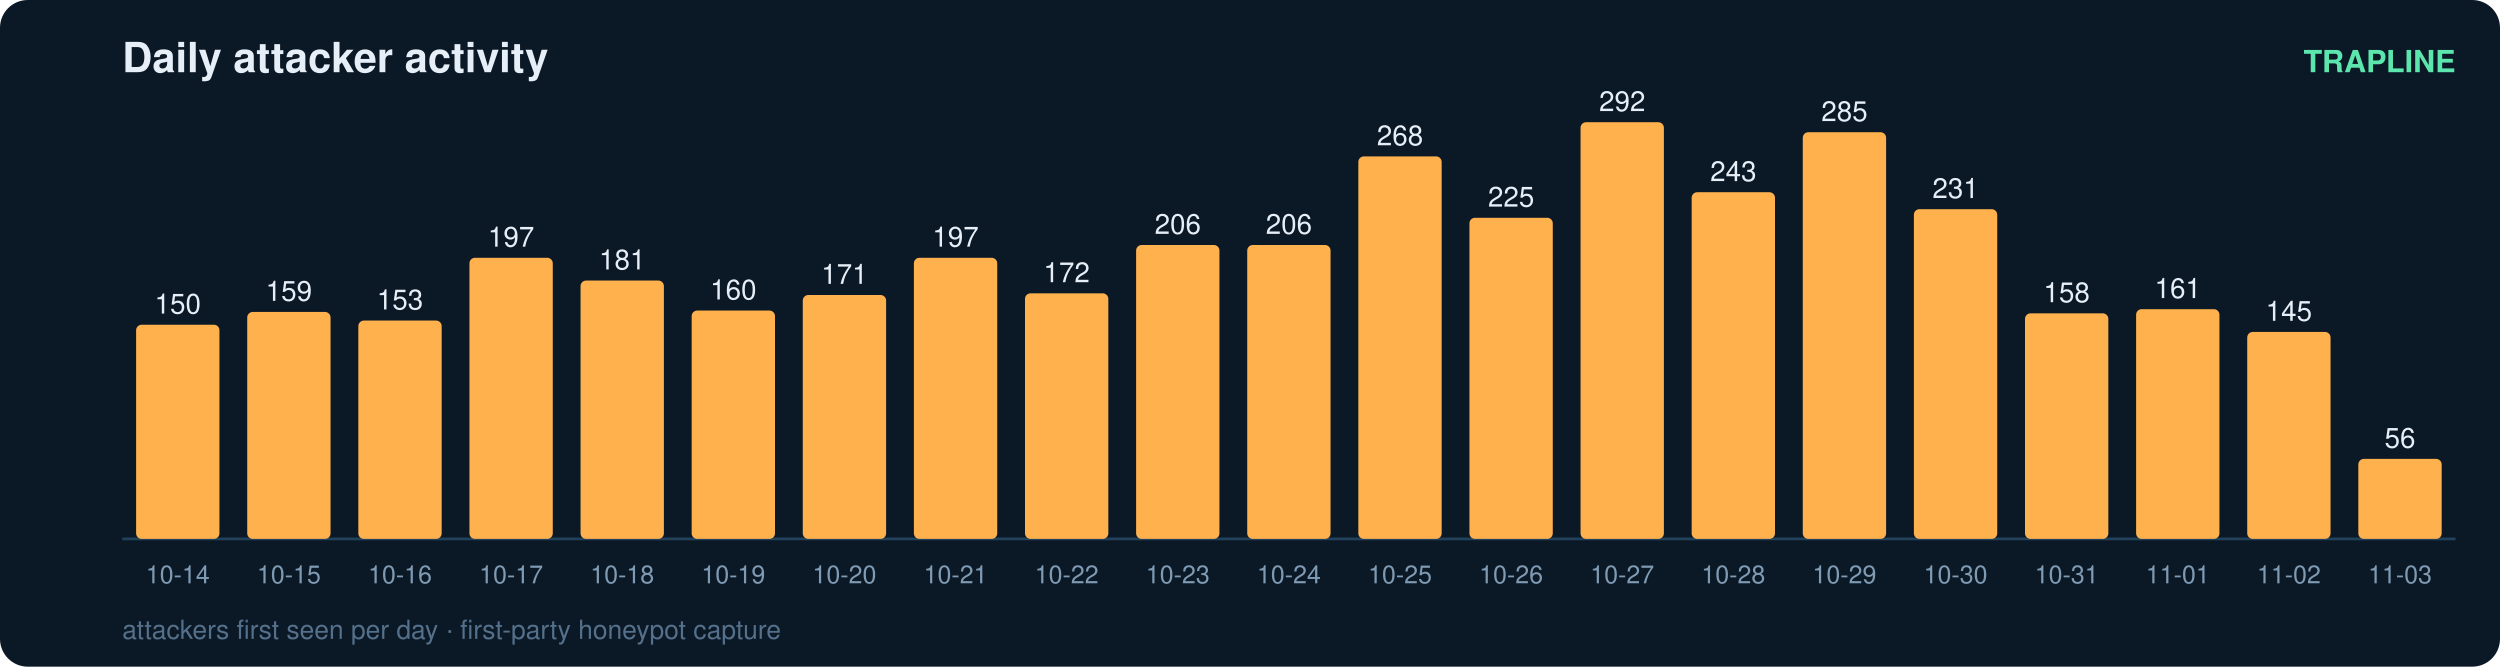
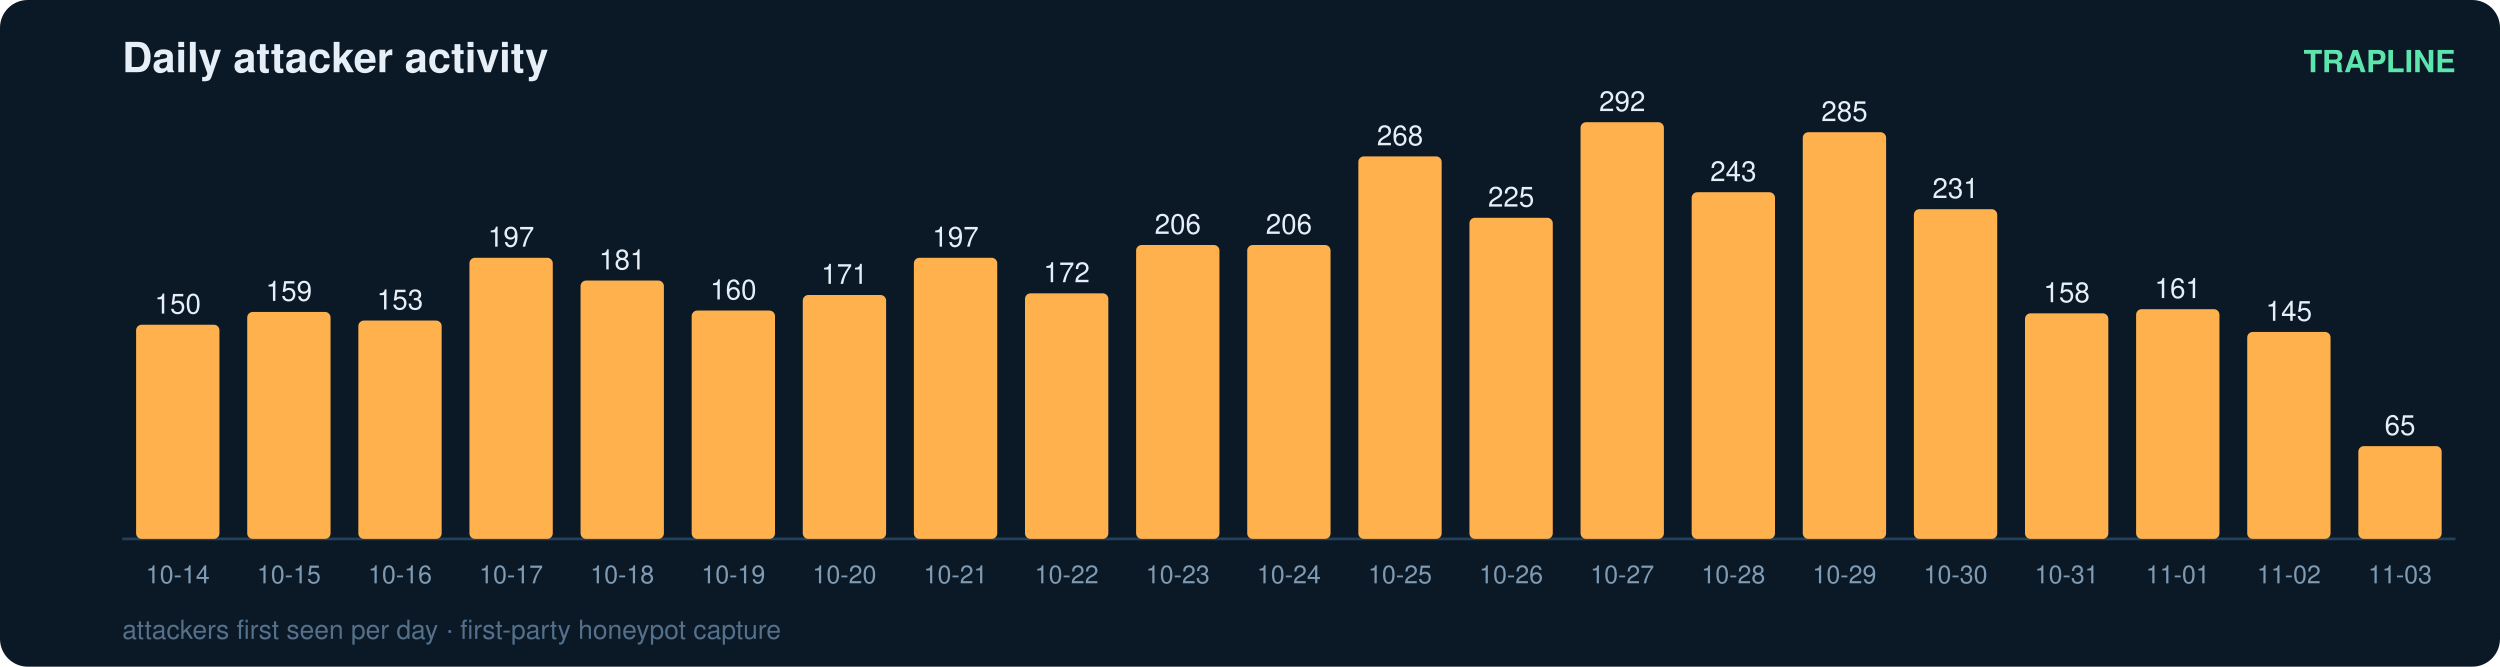
<svg xmlns="http://www.w3.org/2000/svg" width="900" height="240" viewBox="0 0 900 240" font-family="ui-sans-serif,Segoe UI,Helvetica,Arial">
  <rect width="900" height="240" rx="10" fill="#0b1826" />
  <text x="44" y="26" fill="#e6eff7" font-size="15" font-weight="700">Daily attacker activity</text>
  <text x="884" y="26" fill="#5ce6ad" font-size="11" text-anchor="end" font-weight="600">TRAPLINE</text>
  <line x1="44" y1="194" x2="884" y2="194" stroke="#22415a" stroke-width="1" />
  <rect x="49" y="116.9" width="30" height="77.1" rx="2" fill="#ffb14e" />
  <text x="64.0" y="112.9" fill="#e6eff7" font-size="10" text-anchor="middle" font-variant-numeric="tabular-nums">150</text>
  <text x="64.0" y="210.0" fill="#7f9bb3" font-size="9" text-anchor="middle">10-14</text>
  <rect x="89" y="112.3" width="30" height="81.7" rx="2" fill="#ffb14e" />
  <text x="104.0" y="108.3" fill="#e6eff7" font-size="10" text-anchor="middle" font-variant-numeric="tabular-nums">159</text>
  <text x="104.0" y="210.0" fill="#7f9bb3" font-size="9" text-anchor="middle">10-15</text>
  <rect x="129" y="115.4" width="30" height="78.6" rx="2" fill="#ffb14e" />
  <text x="144.0" y="111.4" fill="#e6eff7" font-size="10" text-anchor="middle" font-variant-numeric="tabular-nums">153</text>
  <text x="144.0" y="210.0" fill="#7f9bb3" font-size="9" text-anchor="middle">10-16</text>
  <rect x="169" y="92.8" width="30" height="101.2" rx="2" fill="#ffb14e" />
  <text x="184.0" y="88.8" fill="#e6eff7" font-size="10" text-anchor="middle" font-variant-numeric="tabular-nums">197</text>
  <text x="184.0" y="210.0" fill="#7f9bb3" font-size="9" text-anchor="middle">10-17</text>
  <rect x="209" y="101.0" width="30" height="93.0" rx="2" fill="#ffb14e" />
  <text x="224.0" y="97.0" fill="#e6eff7" font-size="10" text-anchor="middle" font-variant-numeric="tabular-nums">181</text>
  <text x="224.0" y="210.0" fill="#7f9bb3" font-size="9" text-anchor="middle">10-18</text>
  <rect x="249" y="111.8" width="30" height="82.2" rx="2" fill="#ffb14e" />
  <text x="264.0" y="107.8" fill="#e6eff7" font-size="10" text-anchor="middle" font-variant-numeric="tabular-nums">160</text>
  <text x="264.0" y="210.0" fill="#7f9bb3" font-size="9" text-anchor="middle">10-19</text>
  <rect x="289" y="106.2" width="30" height="87.8" rx="2" fill="#ffb14e" />
  <text x="304.0" y="102.2" fill="#e6eff7" font-size="10" text-anchor="middle" font-variant-numeric="tabular-nums">171</text>
  <text x="304.0" y="210.0" fill="#7f9bb3" font-size="9" text-anchor="middle">10-20</text>
  <rect x="329" y="92.8" width="30" height="101.2" rx="2" fill="#ffb14e" />
  <text x="344.0" y="88.8" fill="#e6eff7" font-size="10" text-anchor="middle" font-variant-numeric="tabular-nums">197</text>
  <text x="344.0" y="210.0" fill="#7f9bb3" font-size="9" text-anchor="middle">10-21</text>
  <rect x="369" y="105.6" width="30" height="88.4" rx="2" fill="#ffb14e" />
  <text x="384.0" y="101.6" fill="#e6eff7" font-size="10" text-anchor="middle" font-variant-numeric="tabular-nums">172</text>
  <text x="384.0" y="210.0" fill="#7f9bb3" font-size="9" text-anchor="middle">10-22</text>
  <rect x="409" y="88.2" width="30" height="105.8" rx="2" fill="#ffb14e" />
  <text x="424.0" y="84.2" fill="#e6eff7" font-size="10" text-anchor="middle" font-variant-numeric="tabular-nums">206</text>
  <text x="424.0" y="210.0" fill="#7f9bb3" font-size="9" text-anchor="middle">10-23</text>
  <rect x="449" y="88.2" width="30" height="105.8" rx="2" fill="#ffb14e" />
  <text x="464.0" y="84.2" fill="#e6eff7" font-size="10" text-anchor="middle" font-variant-numeric="tabular-nums">206</text>
  <text x="464.0" y="210.0" fill="#7f9bb3" font-size="9" text-anchor="middle">10-24</text>
  <rect x="489" y="56.3" width="30" height="137.7" rx="2" fill="#ffb14e" />
  <text x="504.0" y="52.3" fill="#e6eff7" font-size="10" text-anchor="middle" font-variant-numeric="tabular-nums">268</text>
  <text x="504.0" y="210.0" fill="#7f9bb3" font-size="9" text-anchor="middle">10-25</text>
  <rect x="529" y="78.4" width="30" height="115.6" rx="2" fill="#ffb14e" />
  <text x="544.0" y="74.4" fill="#e6eff7" font-size="10" text-anchor="middle" font-variant-numeric="tabular-nums">225</text>
  <text x="544.0" y="210.0" fill="#7f9bb3" font-size="9" text-anchor="middle">10-26</text>
  <rect x="569" y="44.0" width="30" height="150.0" rx="2" fill="#ffb14e" />
  <text x="584.0" y="40.0" fill="#e6eff7" font-size="10" text-anchor="middle" font-variant-numeric="tabular-nums">292</text>
  <text x="584.0" y="210.0" fill="#7f9bb3" font-size="9" text-anchor="middle">10-27</text>
  <rect x="609" y="69.2" width="30" height="124.8" rx="2" fill="#ffb14e" />
  <text x="624.0" y="65.2" fill="#e6eff7" font-size="10" text-anchor="middle" font-variant-numeric="tabular-nums">243</text>
  <text x="624.0" y="210.0" fill="#7f9bb3" font-size="9" text-anchor="middle">10-28</text>
  <rect x="649" y="47.6" width="30" height="146.4" rx="2" fill="#ffb14e" />
  <text x="664.0" y="43.6" fill="#e6eff7" font-size="10" text-anchor="middle" font-variant-numeric="tabular-nums">285</text>
  <text x="664.0" y="210.0" fill="#7f9bb3" font-size="9" text-anchor="middle">10-29</text>
  <rect x="689" y="75.3" width="30" height="118.7" rx="2" fill="#ffb14e" />
  <text x="704.0" y="71.3" fill="#e6eff7" font-size="10" text-anchor="middle" font-variant-numeric="tabular-nums">231</text>
  <text x="704.0" y="210.0" fill="#7f9bb3" font-size="9" text-anchor="middle">10-30</text>
  <rect x="729" y="112.8" width="30" height="81.2" rx="2" fill="#ffb14e" />
  <text x="744.0" y="108.8" fill="#e6eff7" font-size="10" text-anchor="middle" font-variant-numeric="tabular-nums">158</text>
  <text x="744.0" y="210.0" fill="#7f9bb3" font-size="9" text-anchor="middle">10-31</text>
  <rect x="769" y="111.3" width="30" height="82.7" rx="2" fill="#ffb14e" />
  <text x="784.0" y="107.3" fill="#e6eff7" font-size="10" text-anchor="middle" font-variant-numeric="tabular-nums">161</text>
  <text x="784.0" y="210.0" fill="#7f9bb3" font-size="9" text-anchor="middle">11-01</text>
  <rect x="809" y="119.5" width="30" height="74.5" rx="2" fill="#ffb14e" />
  <text x="824.0" y="115.5" fill="#e6eff7" font-size="10" text-anchor="middle" font-variant-numeric="tabular-nums">145</text>
  <text x="824.0" y="210.0" fill="#7f9bb3" font-size="9" text-anchor="middle">11-02</text>
-   <rect x="849" y="165.2" width="30" height="28.8" rx="2" fill="#ffb14e" />
-   <text x="864.0" y="161.2" fill="#e6eff7" font-size="10" text-anchor="middle" font-variant-numeric="tabular-nums">56</text>
+   <rect x="849" y="160.6" width="30" height="33.4" rx="2" fill="#ffb14e" />
+   <text x="864.0" y="156.6" fill="#e6eff7" font-size="10" text-anchor="middle" font-variant-numeric="tabular-nums">65</text>
  <text x="864.0" y="210.0" fill="#7f9bb3" font-size="9" text-anchor="middle">11-03</text>
  <text x="44" y="230" fill="#54708a" font-size="9.5">attackers first seen per day · first-party honeypot capture</text>
</svg>
